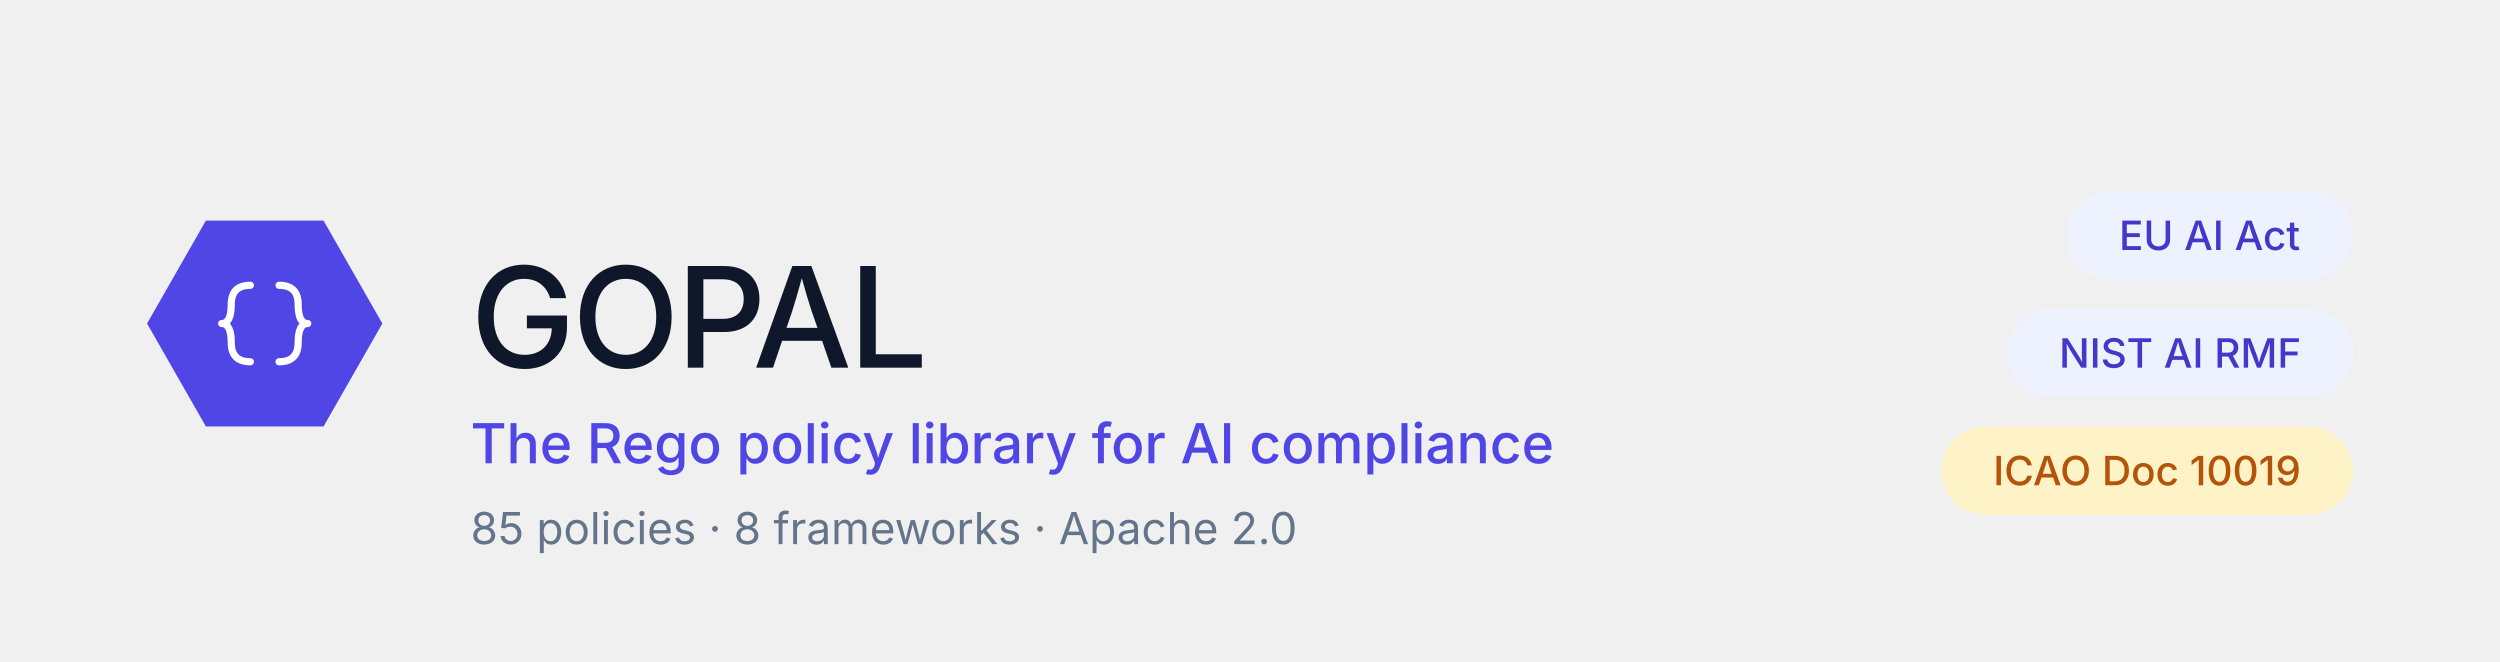
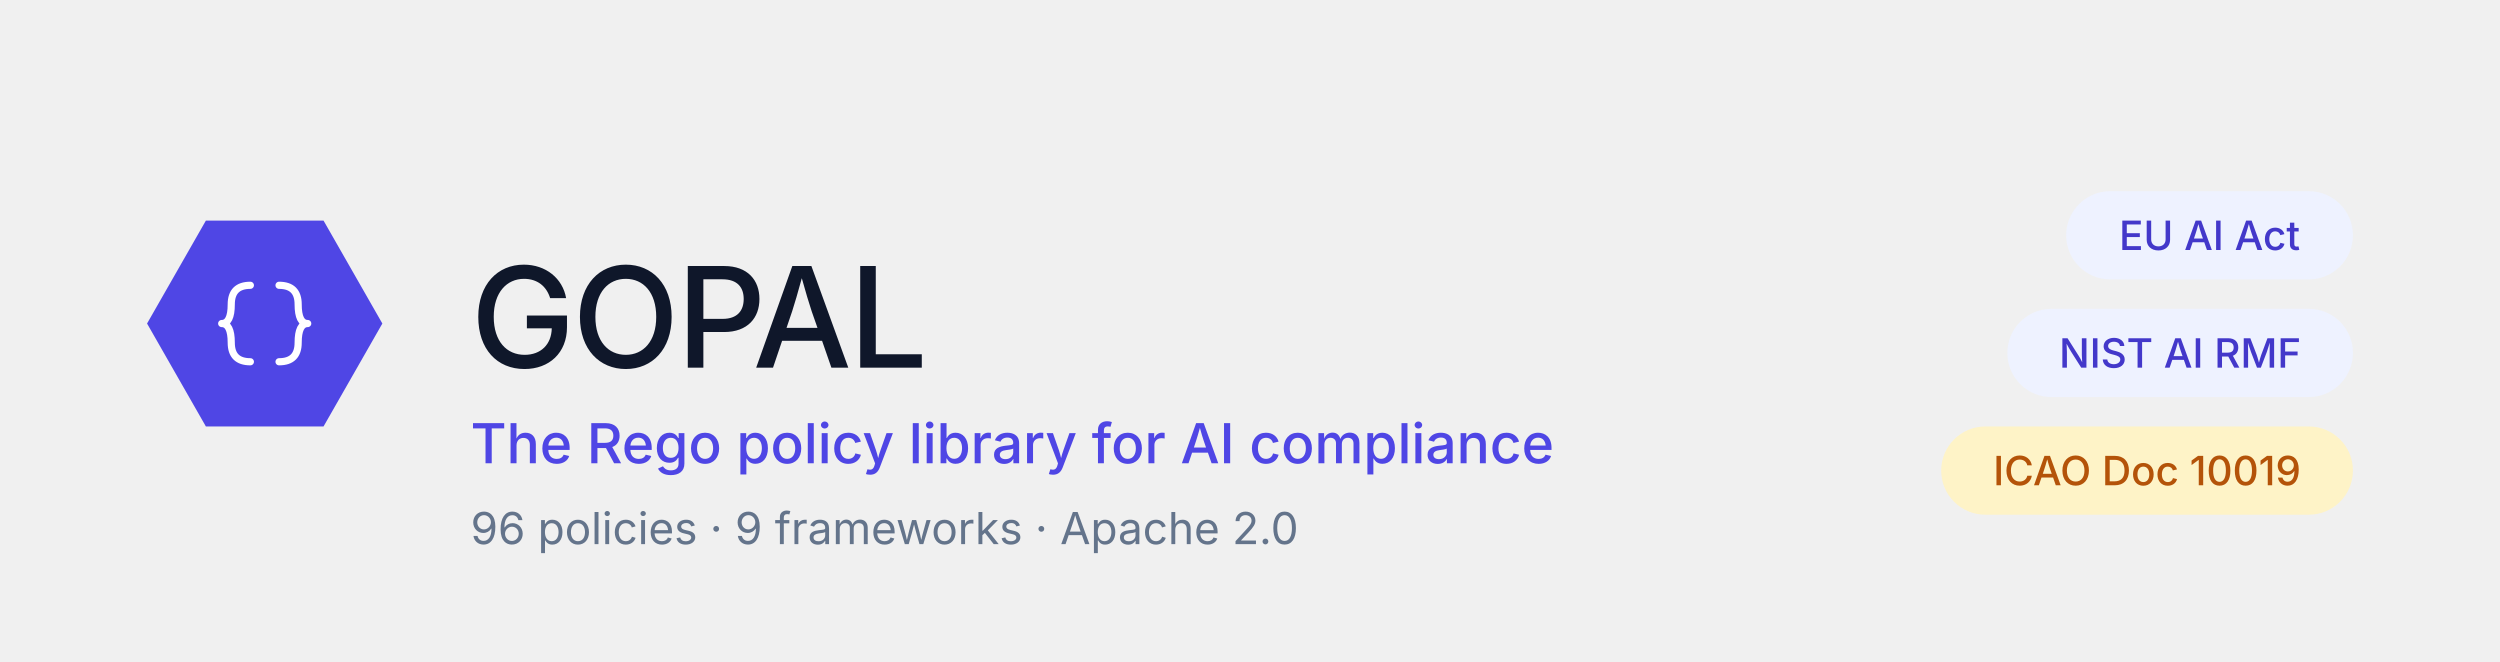
<svg xmlns="http://www.w3.org/2000/svg" viewBox="0 0 680 180" role="img" font-family="system-ui, -apple-system, BlinkMacSystemFont, 'Segoe UI', sans-serif">
  <polygon points="40,88 56,60 88,60 104,88 88,116 56,116" fill="#4f46e5" />
  <g fill="none" stroke="#ffffff" stroke-width="3" stroke-linecap="round" stroke-linejoin="round" transform="translate(46, 62) scale(0.65)">
    <path d="M 34 24 Q 26 24 26 32 Q 26 40 22 40 Q 26 40 26 48 Q 26 56 34 56" />
    <path d="M 46 24 Q 54 24 54 32 Q 54 40 58 40 Q 54 40 54 48 Q 54 56 46 56" />
  </g>
  <text x="128" y="100" font-size="38" font-weight="500" fill="#0f172a" letter-spacing="-0.02em">GOPAL</text>
  <text x="128" y="126" font-size="15" font-weight="500" fill="#4f46e5">The Rego policy library for AI compliance</text>
-   <text x="128" y="148" font-size="12" font-weight="400" fill="#64748b">85 policies · 8 frameworks · Apache 2.0</text>
+   <text x="128" y="148" font-size="12" font-weight="400" fill="#64748b">96 policies · 9 frameworks · Apache 2.0</text>
  <g>
    <rect x="562" y="52" width="78" height="24" rx="12" fill="#eef2ff" />
    <text x="601" y="64" font-size="11" font-weight="500" fill="#4338ca" text-anchor="middle" dominant-baseline="central">EU AI Act</text>
  </g>
  <g>
    <rect x="546" y="84" width="94" height="24" rx="12" fill="#eef2ff" />
    <text x="593" y="96" font-size="11" font-weight="500" fill="#4338ca" text-anchor="middle" dominant-baseline="central">NIST AI RMF</text>
  </g>
  <g>
    <rect x="528" y="116" width="112" height="24" rx="12" fill="#fef3c7" />
    <text x="584" y="128" font-size="11" font-weight="500" fill="#b45309" text-anchor="middle" dominant-baseline="central">ICAO Doc 10019</text>
  </g>
</svg>
